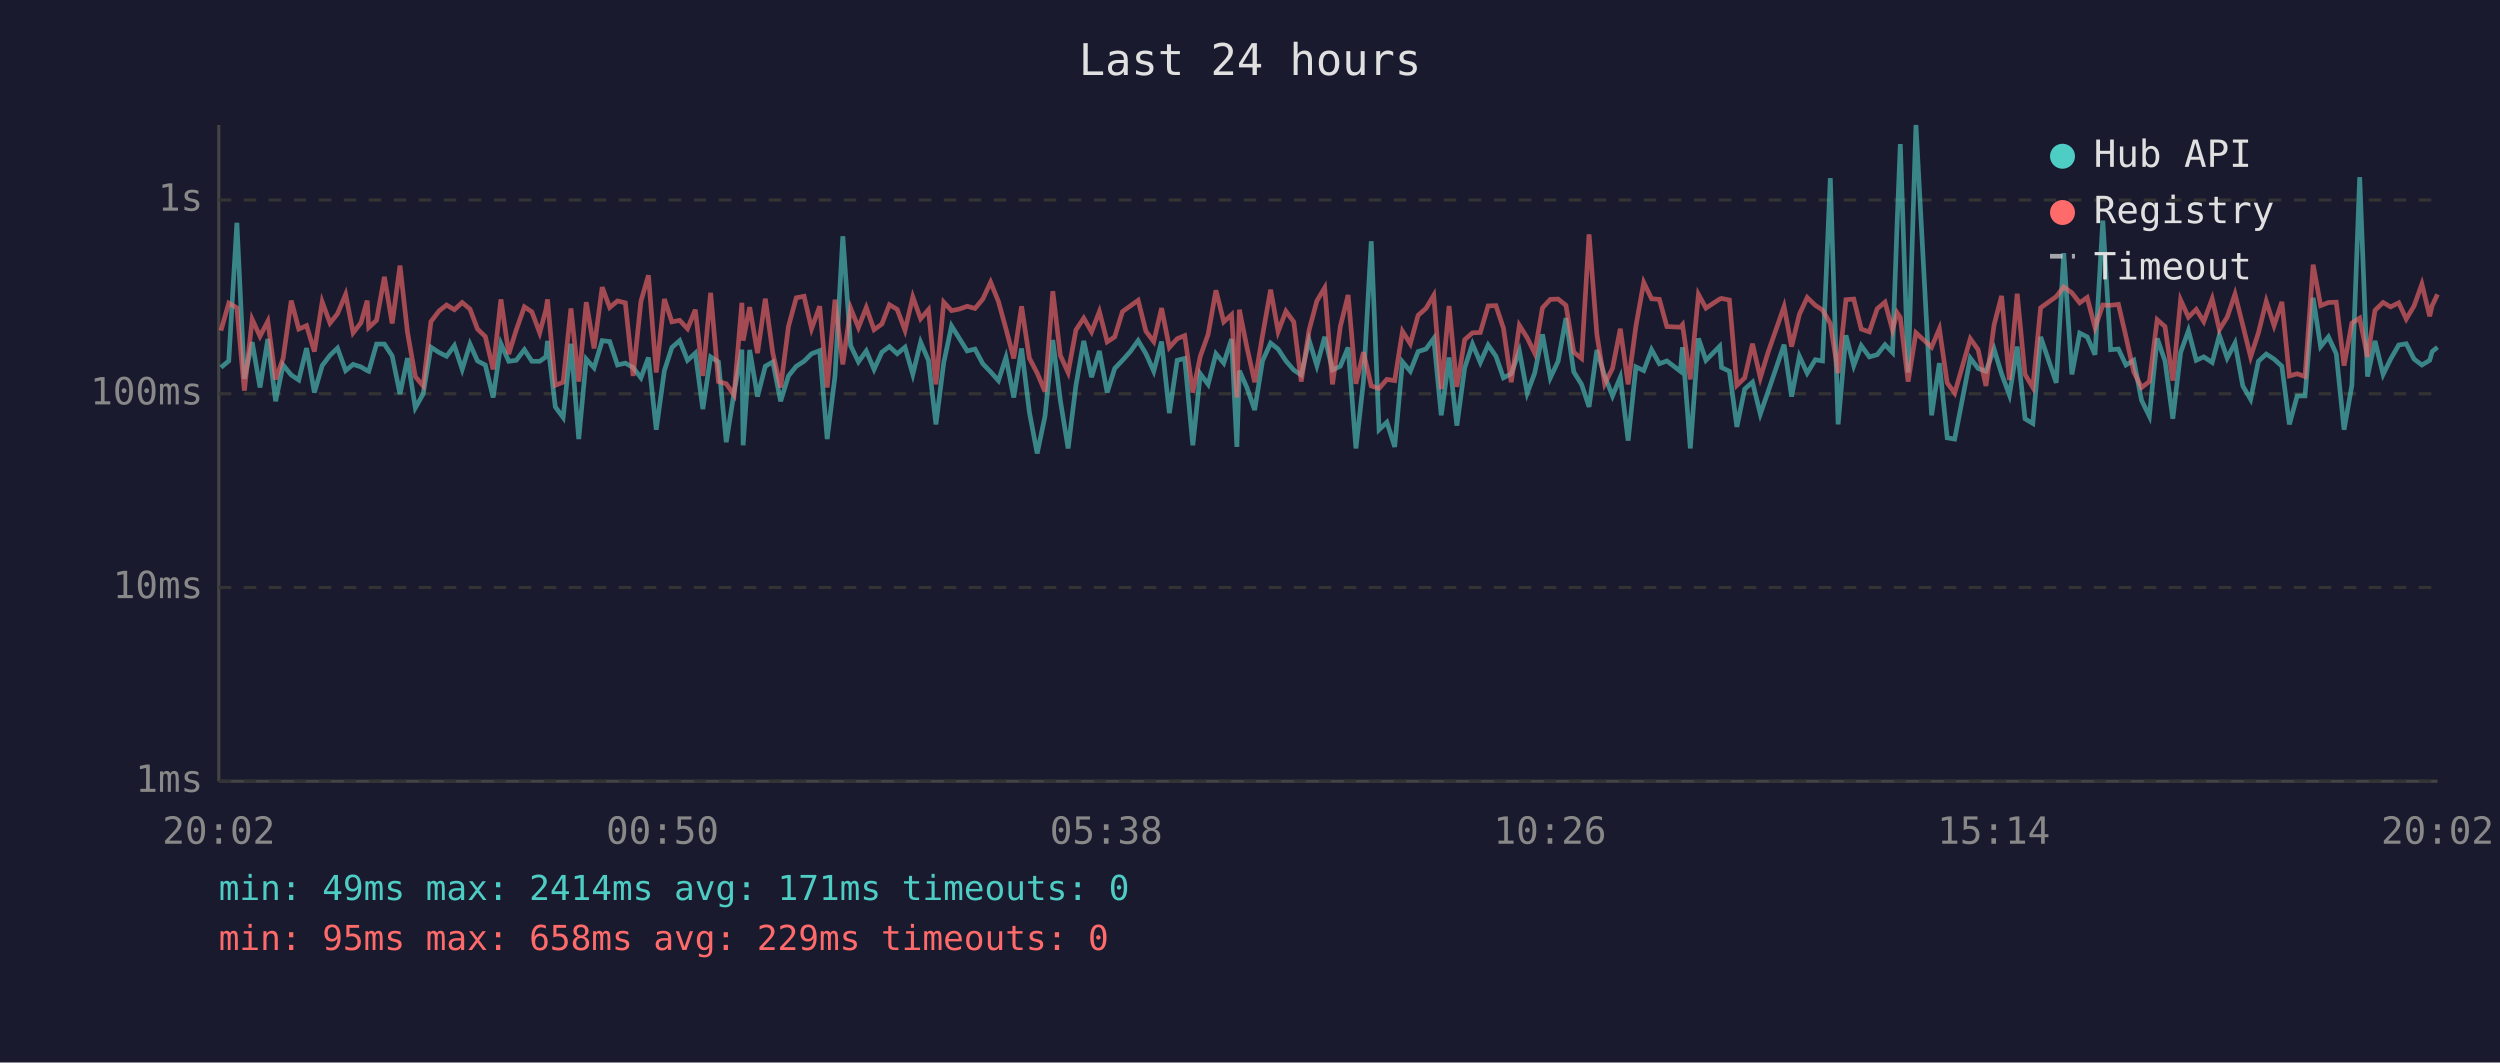
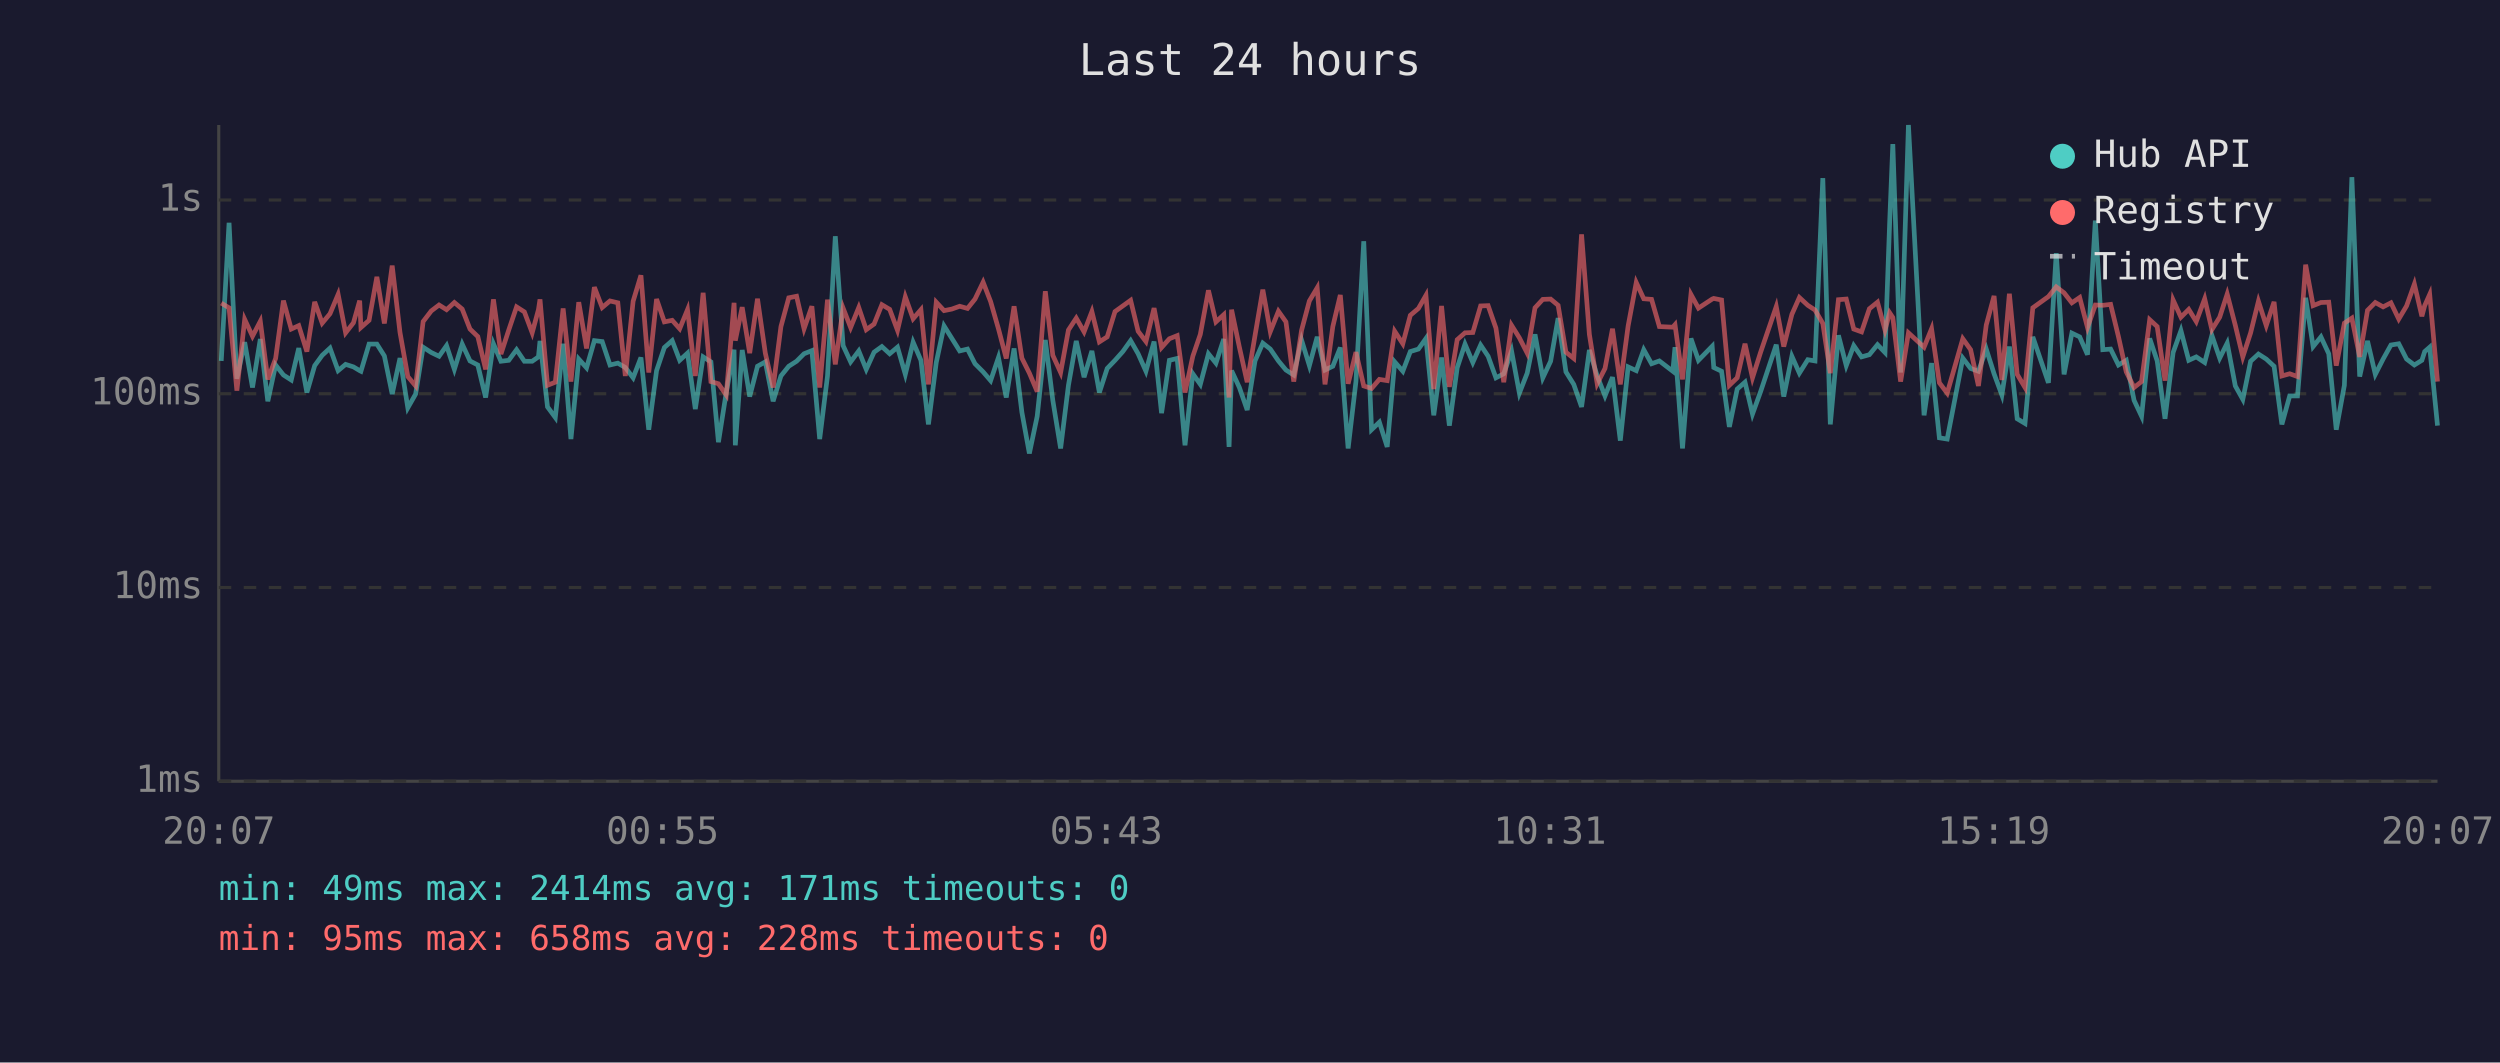
<svg xmlns="http://www.w3.org/2000/svg" viewBox="0 0 800 340" font-family="monospace" font-size="12">
  <rect width="800" height="340" fill="#1a1a2e" />
  <text x="400" y="24" fill="#e0e0e0" font-size="14" text-anchor="middle">Last 24 hours</text>
  <line x1="70" y1="40" x2="70" y2="250" stroke="#444" stroke-width="1" />
  <line x1="70" y1="250" x2="780" y2="250" stroke="#444" stroke-width="1" />
  <line x1="70" y1="250" x2="780" y2="250" stroke="#333" stroke-width="1" stroke-dasharray="4" />
  <text x="65" y="250" fill="#888" text-anchor="end" dominant-baseline="middle">1ms</text>
  <line x1="70" y1="188" x2="780" y2="188" stroke="#333" stroke-width="1" stroke-dasharray="4" />
  <text x="65" y="188" fill="#888" text-anchor="end" dominant-baseline="middle">10ms</text>
  <line x1="70" y1="126" x2="780" y2="126" stroke="#333" stroke-width="1" stroke-dasharray="4" />
  <text x="65" y="126" fill="#888" text-anchor="end" dominant-baseline="middle">100ms</text>
  <line x1="70" y1="64" x2="780" y2="64" stroke="#333" stroke-width="1" stroke-dasharray="4" />
  <text x="65" y="64" fill="#888" text-anchor="end" dominant-baseline="middle">1s</text>
-   <text x="70" y="270" fill="#888" text-anchor="middle">20:02</text>
-   <text x="212" y="270" fill="#888" text-anchor="middle">00:50</text>
-   <text x="354" y="270" fill="#888" text-anchor="middle">05:38</text>
-   <text x="496" y="270" fill="#888" text-anchor="middle">10:26</text>
-   <text x="638" y="270" fill="#888" text-anchor="middle">15:14</text>
-   <text x="780" y="270" fill="#888" text-anchor="middle">20:02</text>
-   <polyline points="70.7,117.6 73.2,115.5 75.8,71.3 78.2,121.2 80.7,109.5 83.2,124.0 85.7,108.5 88.2,128.4 90.6,116.8 93.2,120.0 95.6,121.6 98.1,111.4 100.6,125.6 103.1,117.0 105.6,113.7 108.0,111.4 110.6,118.6 113.0,116.6 115.5,117.4 117.5,118.6 118.0,118.8 120.5,110.1 123.0,110.1 125.5,113.9 128.0,126.1 130.4,114.6 132.9,130.5 135.4,126.1 137.9,111.1 140.5,112.8 142.9,114.0 145.4,110.6 147.9,118.2 150.4,110.1 152.8,115.5 155.3,116.8 157.8,127.2 160.3,110.0 162.8,115.6 165.2,115.3 167.8,111.9 170.2,115.6 172.7,115.6 174.7,114.2 175.2,109.1 177.7,130.2 180.2,133.6 182.7,110.0 185.2,140.5 187.6,114.9 190.1,117.7 192.7,109.0 195.1,109.3 197.6,116.8 200.1,116.2 202.6,117.6 205.1,120.9 207.5,114.4 210.0,137.5 212.6,118.6 215.0,111.2 217.5,109.0 220.0,115.3 222.5,113.0 224.9,130.9 227.4,114.2 229.9,115.8 232.4,141.5 234.9,125.6 237.4,111.9 237.8,142.5 239.9,112.0 242.4,126.9 244.9,117.2 247.3,115.8 249.8,128.4 252.3,120.3 254.8,117.2 257.3,115.6 259.7,113.2 262.3,112.2 264.7,140.5 267.2,120.3 269.7,75.6 272.2,110.6 274.7,115.8 277.2,112.3 279.7,118.2 282.2,112.7 284.6,110.9 287.1,113.2 289.6,111.1 292.1,119.8 294.6,109.5 297.1,115.3 299.5,135.8 302.0,116.0 304.5,104.3 307.0,108.3 309.5,112.3 312.0,111.7 314.5,116.4 317.0,119.0 319.5,121.8 321.9,114.4 324.4,127.2 326.9,111.5 329.4,131.9 331.9,145.1 334.4,133.2 336.9,108.8 339.3,128.1 341.8,143.5 344.3,123.3 346.8,109.1 349.3,120.7 351.8,112.3 354.3,125.6 356.7,117.9 359.2,115.3 361.7,112.5 364.2,109.0 366.7,113.2 369.2,118.8 371.7,109.3 374.2,132.2 376.7,115.3 379.1,114.7 381.7,142.5 384.1,119.6 386.6,123.0 389.1,113.2 391.6,116.2 394.1,108.5 395.8,143.0 396.6,118.6 399.0,124.0 401.5,131.2 404.0,115.5 406.6,109.8 409.0,111.7 411.5,115.5 414.0,118.4 416.4,120.0 418.9,108.8 421.4,117.0 423.9,107.8 426.4,118.4 428.9,117.2 431.4,111.2 433.9,143.5 436.3,122.1 438.8,77.2 441.3,137.5 443.8,135.1 446.3,143.0 448.8,115.8 451.3,118.8 453.8,112.5 456.3,111.7 458.8,108.3 461.2,132.9 463.7,114.4 466.2,136.2 468.7,117.7 471.2,110.1 473.7,116.0 476.2,110.4 478.7,114.0 481.1,120.9 483.6,119.6 486.2,112.3 488.7,125.8 491.1,119.4 493.6,107.0 496.1,120.9 498.6,115.6 501.1,101.8 503.6,119.0 506.1,123.0 508.5,130.2 511.0,112.0 513.5,120.3 516.0,126.7 518.5,120.7 521.0,141.0 523.5,117.4 526.0,118.6 528.5,111.9 531.0,116.4 533.4,115.5 537.7,118.8 538.4,111.1 540.9,143.5 543.5,108.3 545.9,115.3 550.3,110.8 550.9,117.6 553.4,118.8 555.8,136.6 558.3,124.5 560.8,122.3 563.3,132.5 565.8,125.3 570.9,110.3 573.3,126.9 575.8,114.0 578.3,119.4 580.9,115.1 583.2,115.5 585.7,57.0 588.2,135.8 590.7,107.3 593.2,117.0 595.6,110.6 598.2,114.2 600.7,113.5 603.2,110.3 605.6,112.8 607.1,70.9 608.1,46.1 610.6,119.2 613.1,40.0 618.1,132.9 620.6,116.2 623.1,140.1 625.5,140.5 630.5,114.6 633.0,117.9 635.5,118.8 638.1,111.7 640.5,119.6 643.0,126.4 645.5,110.9 648.0,134.0 650.5,135.5 653.0,107.8 658.0,122.5 660.4,81.0 663.0,119.8 665.5,106.6 667.9,107.8 670.4,113.5 672.9,70.6 675.4,111.9 677.9,111.7 680.3,116.8 682.8,115.3 685.3,128.1 687.8,133.2 690.3,108.3 692.8,115.5 695.3,134.0 697.8,112.8 700.3,105.8 702.8,115.3 705.2,114.2 707.9,116.0 710.2,107.3 712.7,114.6 715.2,109.8 717.7,123.5 720.2,127.8 722.7,115.6 725.2,113.3 727.7,114.9 730.2,117.2 732.6,135.8 735.1,126.7 737.6,126.7 740.2,95.3 742.6,110.9 745.1,107.8 747.6,113.2 750.1,137.5 752.6,123.3 755.1,56.7 757.6,120.5 760.0,109.1 762.6,119.8 765.0,114.9 767.6,110.4 770.0,110.0 772.5,114.9 775.0,116.8 777.5,115.3 778.3,112.5 780.0,111.1" fill="none" stroke="#4ecdc4" stroke-width="1.5" opacity="0.6" />
-   <polyline points="70.7,105.8 73.2,97.0 75.8,98.5 78.2,125.0 80.7,102.2 83.2,107.6 85.7,102.8 88.2,121.4 90.6,114.7 93.2,96.2 95.6,105.3 98.1,104.2 100.6,112.5 103.1,96.6 105.6,103.4 108.0,100.4 110.6,94.2 113.0,106.5 115.5,103.3 117.5,96.2 118.0,104.8 120.5,102.5 123.0,88.6 125.5,103.5 128.0,85.0 130.4,106.4 132.9,120.5 135.4,123.5 137.9,102.9 140.5,99.5 142.9,97.6 145.4,99.1 147.9,96.8 150.4,98.9 152.8,105.3 155.3,107.7 157.8,118.2 160.3,95.8 162.8,113.3 165.2,105.6 167.8,98.2 170.2,99.8 172.7,106.5 174.7,99.1 175.2,95.8 177.7,123.3 180.2,122.3 182.7,98.7 185.2,122.1 187.6,96.7 190.1,111.5 192.7,91.9 195.1,98.4 197.6,96.3 200.1,96.9 202.6,120.3 205.1,96.4 207.5,88.1 210.0,119.2 212.6,95.7 215.0,103.0 217.5,102.5 220.0,105.2 222.5,99.1 224.9,120.3 227.4,93.7 229.9,122.1 232.4,122.8 234.9,126.4 237.4,96.9 237.8,109.0 239.9,98.3 242.4,113.0 244.9,95.6 247.3,113.0 249.8,124.0 252.3,104.5 254.8,95.3 257.3,94.8 259.7,105.2 262.3,98.0 264.7,124.0 267.2,95.9 269.7,116.6 272.2,98.6 274.7,104.8 277.2,98.4 279.7,105.5 282.2,103.7 284.6,97.5 287.1,99.0 289.6,105.7 292.1,95.0 294.6,102.0 297.1,99.1 299.5,123.0 302.0,96.7 304.5,99.4 307.0,98.9 309.5,98.0 312.0,98.7 314.5,95.7 317.0,90.3 319.5,96.5 321.9,105.2 324.4,114.7 326.9,98.0 329.4,114.6 331.9,119.4 334.4,125.3 336.9,93.2 339.3,113.7 341.8,119.2 344.3,105.6 346.8,101.8 349.3,106.2 351.8,99.7 354.3,109.4 356.7,107.8 359.2,99.7 361.7,97.9 364.2,96.1 366.7,106.0 369.2,109.3 371.7,98.6 374.2,111.2 376.7,108.4 379.1,107.4 381.7,125.6 384.1,114.0 386.6,107.0 389.1,92.9 391.6,103.0 394.1,100.7 395.8,127.2 396.6,99.1 399.0,111.1 401.5,122.3 404.0,107.4 406.6,92.7 409.0,106.1 411.5,99.6 414.0,103.0 416.4,122.1 418.9,105.7 421.4,96.3 423.9,92.1 426.4,123.0 428.9,104.5 431.4,94.4 433.9,122.8 436.3,112.7 438.8,123.5 441.3,124.3 443.8,121.4 446.3,121.8 448.8,106.0 451.3,110.0 453.8,100.9 456.3,98.7 458.8,94.5 461.2,124.5 463.7,97.9 466.2,123.8 468.7,108.7 471.2,106.5 473.7,106.4 476.2,97.9 478.7,97.8 481.1,105.0 483.6,122.3 486.2,104.1 488.7,108.1 491.1,113.0 493.6,98.5 496.1,95.8 498.6,95.7 501.1,97.7 503.6,112.7 506.1,114.7 508.5,75.0 511.0,107.0 513.5,122.8 516.0,117.9 518.5,105.2 521.0,123.0 523.5,104.3 526.0,90.4 528.5,95.6 531.0,95.8 533.4,104.5 537.7,104.7 538.4,103.9 540.9,121.4 543.5,94.2 545.9,98.6 550.3,95.7 550.9,95.5 553.4,96.0 555.8,123.3 558.3,120.9 560.8,110.0 563.3,120.9 565.8,112.7 570.9,98.1 573.3,110.9 575.8,100.6 578.3,95.2 580.9,97.7 583.2,99.2 585.7,103.5 588.2,119.4 590.7,95.9 593.2,95.7 595.6,105.3 598.2,106.2 600.7,98.8 603.2,96.7 605.6,105.6 607.1,100.1 608.1,101.6 610.6,122.1 613.1,106.5 618.1,111.1 620.6,105.2 623.1,122.5 625.5,125.8 630.5,108.4 633.0,111.9 635.5,123.5 638.1,104.0 640.5,94.7 643.0,121.6 645.5,94.0 648.0,119.8 650.5,124.0 653.0,98.5 658.0,94.9 660.4,91.8 663.0,93.7 665.5,96.9 667.9,95.2 670.4,104.8 672.9,97.6 675.4,97.7 677.9,97.4 680.3,107.7 682.8,119.0 685.3,124.0 687.8,122.1 690.3,102.3 692.8,104.5 695.3,121.8 697.8,96.0 700.3,101.5 702.8,99.0 705.2,102.9 707.9,95.6 710.2,105.5 712.7,101.5 715.2,94.1 717.7,104.1 720.2,114.2 722.7,106.5 725.2,96.4 727.7,104.2 730.2,96.6 732.6,120.3 735.1,119.6 737.6,120.5 740.2,84.7 742.6,97.8 745.1,96.8 747.6,96.7 750.1,117.0 752.6,103.4 755.1,101.8 757.6,114.2 760.0,99.3 762.6,96.8 765.0,98.2 767.6,96.9 770.0,102.1 772.5,97.9 775.0,90.9 777.5,101.2 778.3,97.8 780.0,94.2" fill="none" stroke="#ff6b6b" stroke-width="1.5" opacity="0.6" />
+   <text x="70" y="270" fill="#888" text-anchor="middle">20:07</text>
+   <text x="212" y="270" fill="#888" text-anchor="middle">00:55</text>
+   <text x="354" y="270" fill="#888" text-anchor="middle">05:43</text>
+   <text x="496" y="270" fill="#888" text-anchor="middle">10:31</text>
+   <text x="638" y="270" fill="#888" text-anchor="middle">15:19</text>
+   <text x="780" y="270" fill="#888" text-anchor="middle">20:07</text>
+   <polyline points="70.8,115.5 73.3,71.3 75.8,121.2 78.3,109.5 80.8,124.0 83.3,108.5 85.7,128.4 88.2,116.8 90.7,120.0 93.2,121.6 95.6,111.4 98.2,125.6 100.7,117.0 103.1,113.7 105.6,111.4 108.2,118.6 110.6,116.6 113.1,117.4 115.1,118.6 115.5,118.8 118.1,110.1 120.6,110.1 123.0,113.9 125.5,126.1 128.0,114.6 130.5,130.5 133.0,126.1 135.4,111.1 138.0,112.8 140.5,114.0 142.9,110.6 145.4,118.2 147.9,110.1 150.4,115.5 152.9,116.8 155.4,127.2 157.9,110.0 160.3,115.6 162.8,115.3 165.3,111.9 167.8,115.6 170.3,115.6 172.3,114.2 172.8,109.1 175.2,130.2 177.7,133.6 180.2,110.0 182.7,140.5 185.2,114.9 187.7,117.7 190.2,109.0 192.7,109.3 195.2,116.8 197.7,116.2 200.1,117.6 202.6,120.9 205.1,114.4 207.6,137.5 210.1,118.6 212.6,111.2 215.1,109.0 217.5,115.3 220.0,113.0 222.5,130.9 225.0,114.2 227.5,115.8 229.9,141.5 232.4,125.6 234.9,111.9 235.3,142.5 237.5,112.0 239.9,126.9 242.4,117.2 244.9,115.8 247.4,128.4 249.9,120.3 252.4,117.2 254.9,115.6 257.3,113.2 259.8,112.2 262.3,140.5 264.8,120.3 267.3,75.6 269.8,110.6 272.2,115.8 274.8,112.3 277.2,118.2 279.7,112.7 282.2,110.9 284.7,113.2 287.2,111.1 289.7,119.8 292.2,109.5 294.7,115.3 297.1,135.8 299.6,116.0 302.1,104.3 304.6,108.3 307.1,112.3 309.6,111.7 312.0,116.4 314.6,119.0 317.0,121.8 319.5,114.4 322.0,127.2 324.5,111.5 327.0,131.9 329.4,145.1 331.9,133.2 334.5,108.8 336.9,128.1 339.4,143.5 341.9,123.3 344.4,109.1 346.9,120.7 349.4,112.3 351.8,125.6 354.3,117.9 356.8,115.3 359.3,112.5 361.8,109.0 364.2,113.2 366.7,118.8 369.3,109.3 371.7,132.2 374.2,115.3 376.7,114.7 379.2,142.5 381.7,119.6 384.1,123.0 386.7,113.2 389.1,116.2 391.6,108.5 393.3,143.0 394.1,118.6 396.6,124.0 399.1,131.2 401.6,115.5 404.1,109.8 406.5,111.7 409.1,115.5 411.5,118.4 414.0,120.0 416.5,108.8 419.0,117.0 421.5,107.8 424.0,118.4 426.5,117.2 428.9,111.2 431.4,143.5 433.9,122.1 436.4,77.2 438.9,137.5 441.4,135.1 443.9,143.0 446.3,115.8 448.9,118.8 451.3,112.5 453.9,111.7 456.3,108.3 458.8,132.9 461.3,114.4 463.8,136.2 466.3,117.7 468.8,110.1 471.3,116.0 473.8,110.4 476.2,114.0 478.7,120.9 481.2,119.6 483.7,112.3 486.2,125.8 488.7,119.4 491.2,107.0 493.7,120.9 496.2,115.6 498.6,101.8 501.1,119.0 503.6,123.0 506.1,130.2 508.6,112.0 511.1,120.3 513.6,126.7 516.0,120.7 518.5,141.0 521.0,117.4 523.6,118.6 526.0,111.9 528.5,116.4 531.0,115.5 535.3,118.8 536.0,111.1 538.4,143.5 541.1,108.3 543.5,115.3 547.9,110.8 548.4,117.6 550.9,118.8 553.4,136.6 555.9,124.5 558.4,122.3 560.8,132.5 563.4,125.3 568.4,110.3 570.8,126.9 573.4,114.0 575.8,119.4 578.5,115.1 580.8,115.5 583.3,57.0 585.7,135.8 588.3,107.3 590.8,117.0 593.2,110.6 595.7,114.2 598.2,113.5 600.8,110.3 603.2,112.8 604.7,70.9 605.7,46.1 608.2,119.2 610.7,40.0 615.7,132.9 618.1,116.2 620.6,140.1 623.1,140.5 628.1,114.6 630.6,117.9 633.1,118.8 635.6,111.7 638.1,119.6 640.6,126.4 643.0,110.9 645.5,134.0 648.0,135.5 650.5,107.8 655.5,122.5 658.0,81.0 660.5,119.8 663.0,106.6 665.5,107.8 668.0,113.5 670.5,70.6 672.9,111.9 675.4,111.7 677.9,116.8 680.4,115.3 682.9,128.1 685.3,133.2 687.9,108.3 690.3,115.5 692.8,134.0 695.4,112.8 697.9,105.8 700.4,115.3 702.8,114.2 705.5,116.0 707.8,107.3 710.3,114.6 712.7,109.8 715.3,123.5 717.7,127.8 720.2,115.6 722.7,113.3 725.2,114.9 727.7,117.2 730.2,135.8 732.7,126.7 735.2,126.7 737.8,95.3 740.2,110.9 742.7,107.8 745.2,113.2 747.6,137.5 750.2,123.3 752.6,56.7 755.1,120.5 757.6,109.1 760.1,119.8 762.6,114.9 765.1,110.4 767.6,110.0 770.1,114.9 772.6,116.8 775.0,115.3 775.9,112.5 777.5,111.1 780.0,136.2" fill="none" stroke="#4ecdc4" stroke-width="1.5" opacity="0.6" />
+   <polyline points="70.8,97.0 73.3,98.5 75.8,125.0 78.3,102.2 80.8,107.6 83.3,102.8 85.7,121.4 88.2,114.7 90.7,96.2 93.2,105.3 95.6,104.2 98.2,112.5 100.7,96.6 103.1,103.4 105.6,100.4 108.2,94.2 110.6,106.5 113.1,103.3 115.1,96.2 115.5,104.8 118.1,102.5 120.6,88.6 123.0,103.5 125.5,85.0 128.0,106.4 130.5,120.5 133.0,123.5 135.4,102.9 138.0,99.5 140.5,97.6 142.9,99.1 145.4,96.8 147.9,98.9 150.4,105.3 152.9,107.7 155.4,118.2 157.9,95.8 160.3,113.3 162.8,105.6 165.3,98.2 167.8,99.8 170.3,106.5 172.3,99.1 172.8,95.8 175.2,123.3 177.7,122.3 180.2,98.7 182.7,122.1 185.2,96.7 187.7,111.5 190.2,91.9 192.7,98.4 195.2,96.3 197.7,96.9 200.1,120.3 202.6,96.4 205.1,88.1 207.6,119.2 210.1,95.7 212.6,103.0 215.1,102.5 217.5,105.2 220.0,99.1 222.5,120.3 225.0,93.7 227.5,122.1 229.9,122.8 232.4,126.4 234.9,96.9 235.3,109.0 237.5,98.3 239.9,113.0 242.4,95.6 244.9,113.0 247.4,124.0 249.9,104.5 252.4,95.3 254.9,94.8 257.3,105.2 259.8,98.0 262.3,124.0 264.8,95.9 267.3,116.6 269.8,98.6 272.2,104.8 274.8,98.4 277.2,105.5 279.7,103.7 282.2,97.5 284.7,99.0 287.2,105.7 289.7,95.0 292.2,102.0 294.7,99.1 297.1,123.0 299.6,96.7 302.1,99.4 304.6,98.9 307.1,98.0 309.6,98.7 312.0,95.7 314.6,90.3 317.0,96.5 319.5,105.2 322.0,114.7 324.5,98.0 327.0,114.6 329.4,119.4 331.9,125.3 334.5,93.2 336.9,113.7 339.4,119.2 341.9,105.6 344.4,101.8 346.9,106.2 349.4,99.7 351.8,109.4 354.3,107.8 356.8,99.7 359.3,97.9 361.8,96.1 364.2,106.0 366.7,109.3 369.3,98.6 371.7,111.2 374.2,108.4 376.7,107.4 379.2,125.6 381.7,114.0 384.1,107.0 386.7,92.9 389.1,103.0 391.6,100.7 393.3,127.2 394.1,99.1 396.6,111.1 399.1,122.3 401.6,107.4 404.1,92.7 406.5,106.1 409.1,99.6 411.5,103.0 414.0,122.1 416.5,105.7 419.0,96.3 421.5,92.1 424.0,123.0 426.5,104.5 428.9,94.4 431.4,122.8 433.9,112.7 436.4,123.5 438.9,124.3 441.4,121.4 443.9,121.8 446.3,106.0 448.9,110.0 451.3,100.9 453.9,98.7 456.3,94.5 458.8,124.5 461.3,97.9 463.8,123.8 466.3,108.7 468.8,106.5 471.3,106.4 473.8,97.9 476.2,97.8 478.7,105.0 481.2,122.3 483.7,104.1 486.2,108.1 488.7,113.0 491.2,98.5 493.7,95.8 496.2,95.7 498.6,97.7 501.1,112.7 503.6,114.7 506.1,75.0 508.6,107.0 511.1,122.8 513.6,117.9 516.0,105.2 518.5,123.0 521.0,104.3 523.6,90.4 526.0,95.6 528.5,95.8 531.0,104.5 535.3,104.7 536.0,103.9 538.4,121.4 541.1,94.2 543.5,98.6 547.9,95.7 548.4,95.5 550.9,96.0 553.4,123.3 555.9,120.9 558.4,110.0 560.8,120.9 563.4,112.7 568.4,98.1 570.8,110.9 573.4,100.6 575.8,95.2 578.5,97.7 580.8,99.2 583.3,103.5 585.7,119.4 588.3,95.9 590.8,95.7 593.2,105.3 595.7,106.2 598.2,98.8 600.8,96.7 603.2,105.6 604.7,100.1 605.7,101.6 608.2,122.1 610.7,106.5 615.7,111.1 618.1,105.2 620.6,122.5 623.1,125.8 628.1,108.4 630.6,111.9 633.1,123.5 635.6,104.0 638.1,94.7 640.6,121.6 643.0,94.0 645.5,119.8 648.0,124.0 650.5,98.5 655.5,94.9 658.0,91.8 660.5,93.7 663.0,96.9 665.5,95.2 668.0,104.8 670.5,97.6 672.9,97.7 675.4,97.4 677.9,107.7 680.4,119.0 682.9,124.0 685.3,122.1 687.9,102.3 690.3,104.5 692.8,121.8 695.4,96.0 697.9,101.5 700.4,99.0 702.8,102.9 705.5,95.6 707.8,105.5 710.3,101.5 712.7,94.1 715.3,104.1 717.7,114.2 720.2,106.5 722.7,96.4 725.2,104.2 727.7,96.6 730.2,120.3 732.7,119.6 735.2,120.5 737.8,84.7 740.2,97.8 742.7,96.8 745.2,96.7 747.6,117.0 750.2,103.4 752.6,101.8 755.1,114.2 757.6,99.3 760.1,96.8 762.6,98.2 765.1,96.9 767.6,102.1 770.1,97.9 772.6,90.9 775.0,101.2 775.9,97.8 777.5,94.2 780.0,122.1" fill="none" stroke="#ff6b6b" stroke-width="1.5" opacity="0.6" />
  <circle cx="660" cy="50" r="4" fill="#4ecdc4" />
  <text x="670" y="50" fill="#e0e0e0" dominant-baseline="middle">Hub API</text>
  <circle cx="660" cy="68" r="4" fill="#ff6b6b" />
  <text x="670" y="68" fill="#e0e0e0" dominant-baseline="middle">Registry</text>
  <line x1="656" y1="82" x2="664" y2="82" stroke="#e0e0e0" stroke-width="1.5" stroke-dasharray="4,3" opacity="0.7" />
  <text x="670" y="86" fill="#e0e0e0" dominant-baseline="middle">Timeout</text>
  <text x="70" y="288" fill="#4ecdc4" font-size="11">min: 49ms  max: 2414ms  avg: 171ms  timeouts: 0</text>
-   <text x="70" y="304" fill="#ff6b6b" font-size="11">min: 95ms  max: 658ms  avg: 229ms  timeouts: 0</text>
+   <text x="70" y="304" fill="#ff6b6b" font-size="11">min: 95ms  max: 658ms  avg: 228ms  timeouts: 0</text>
</svg>
